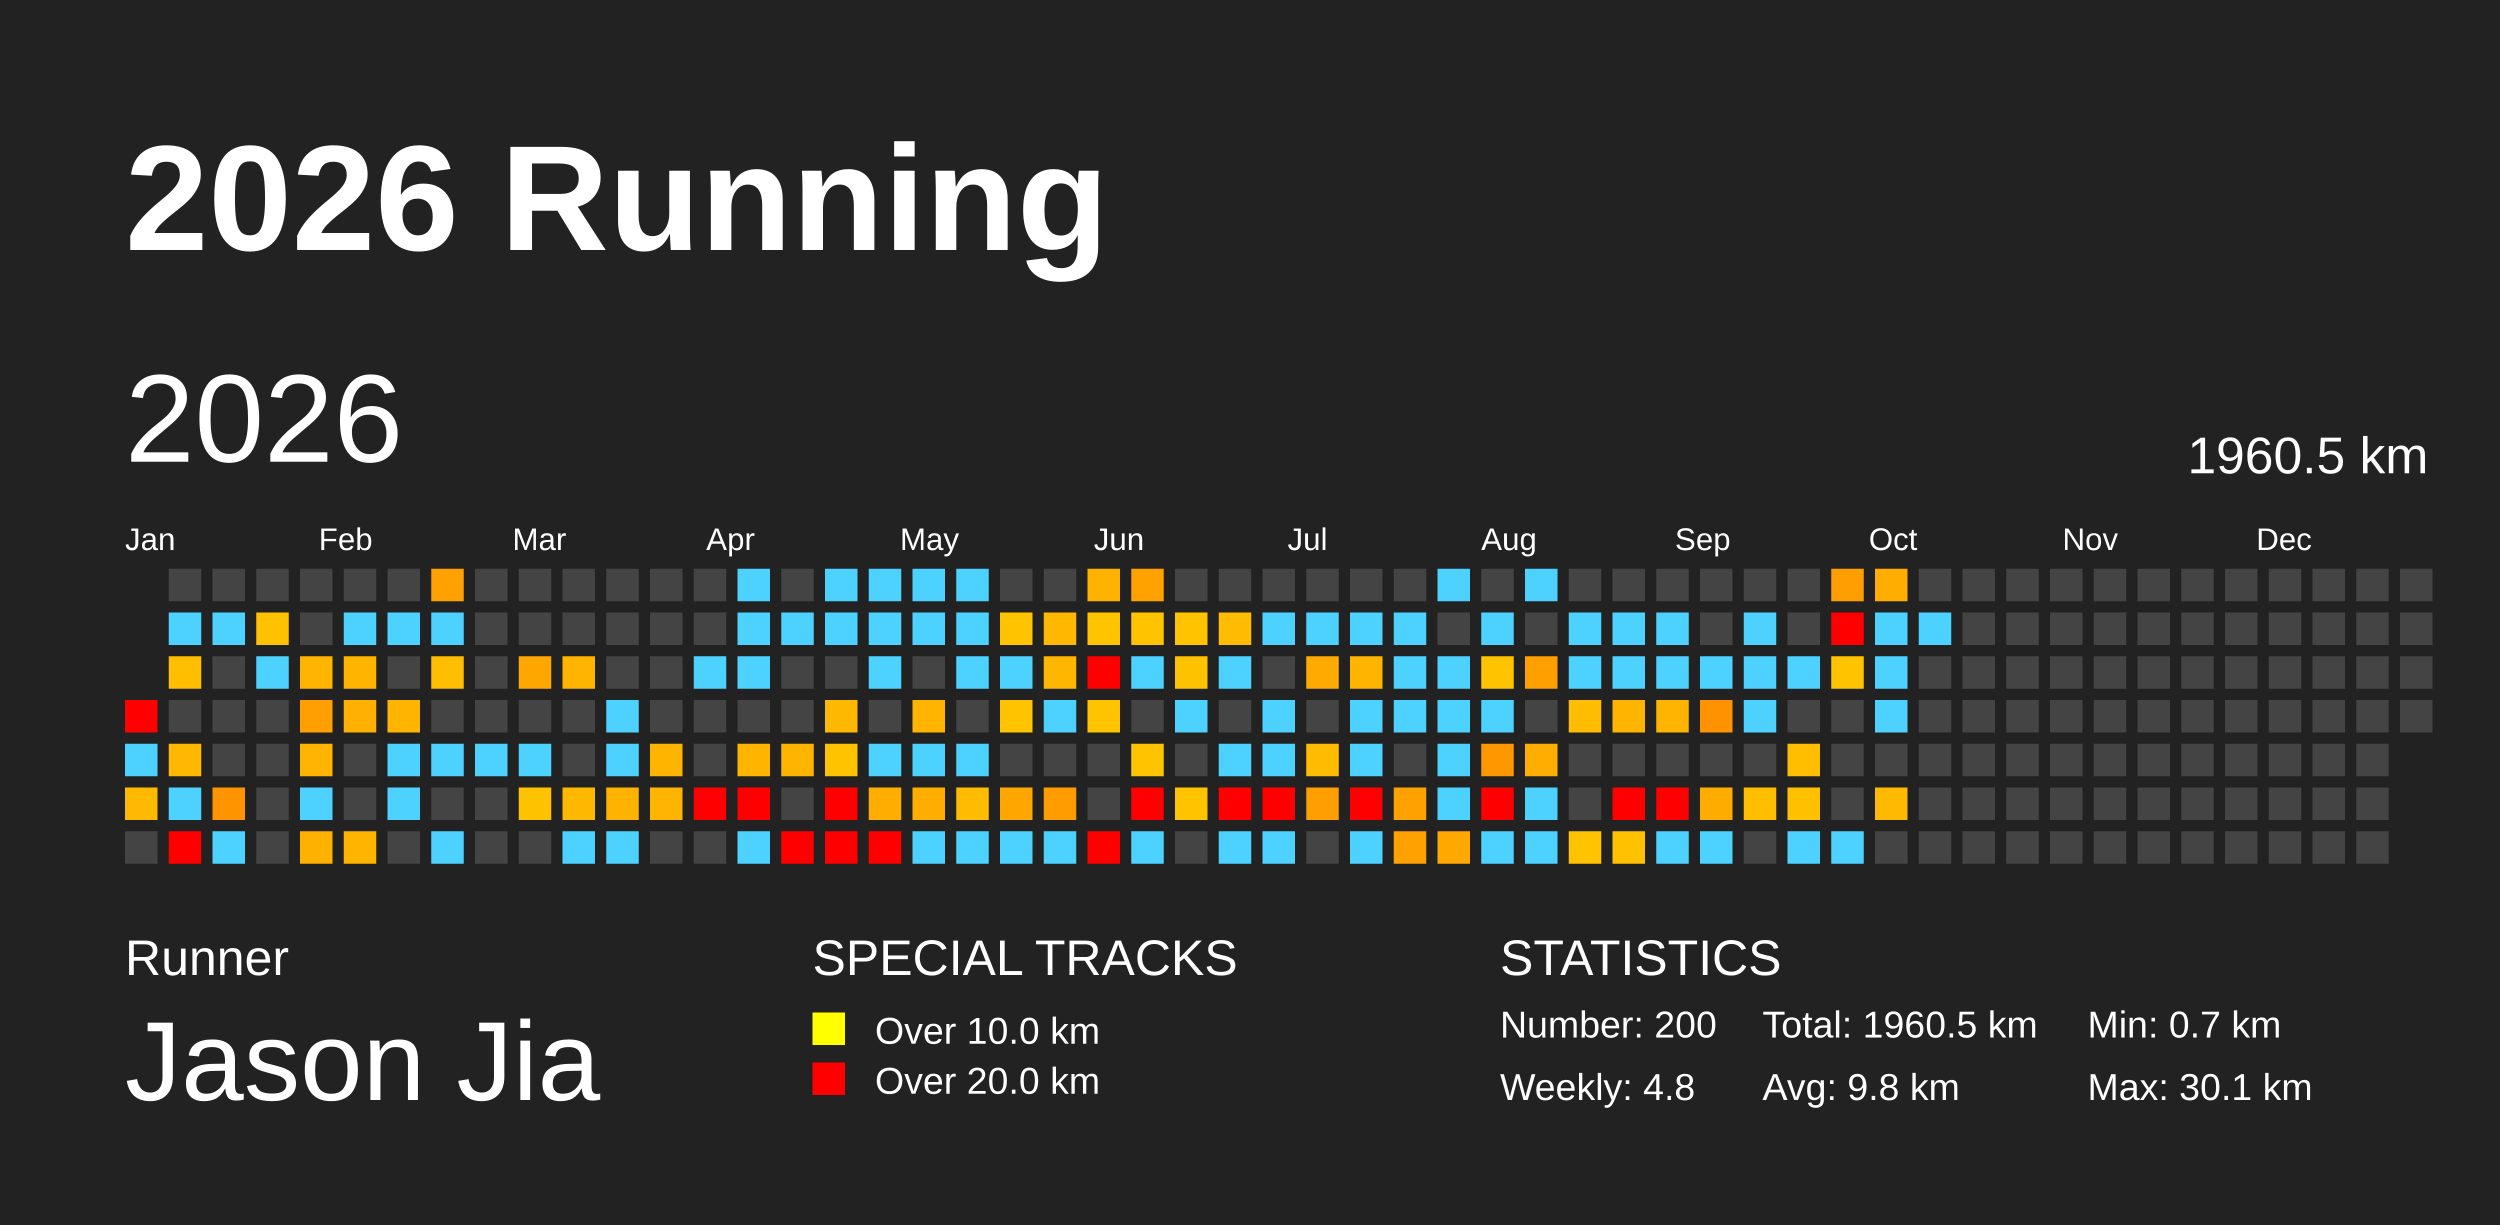
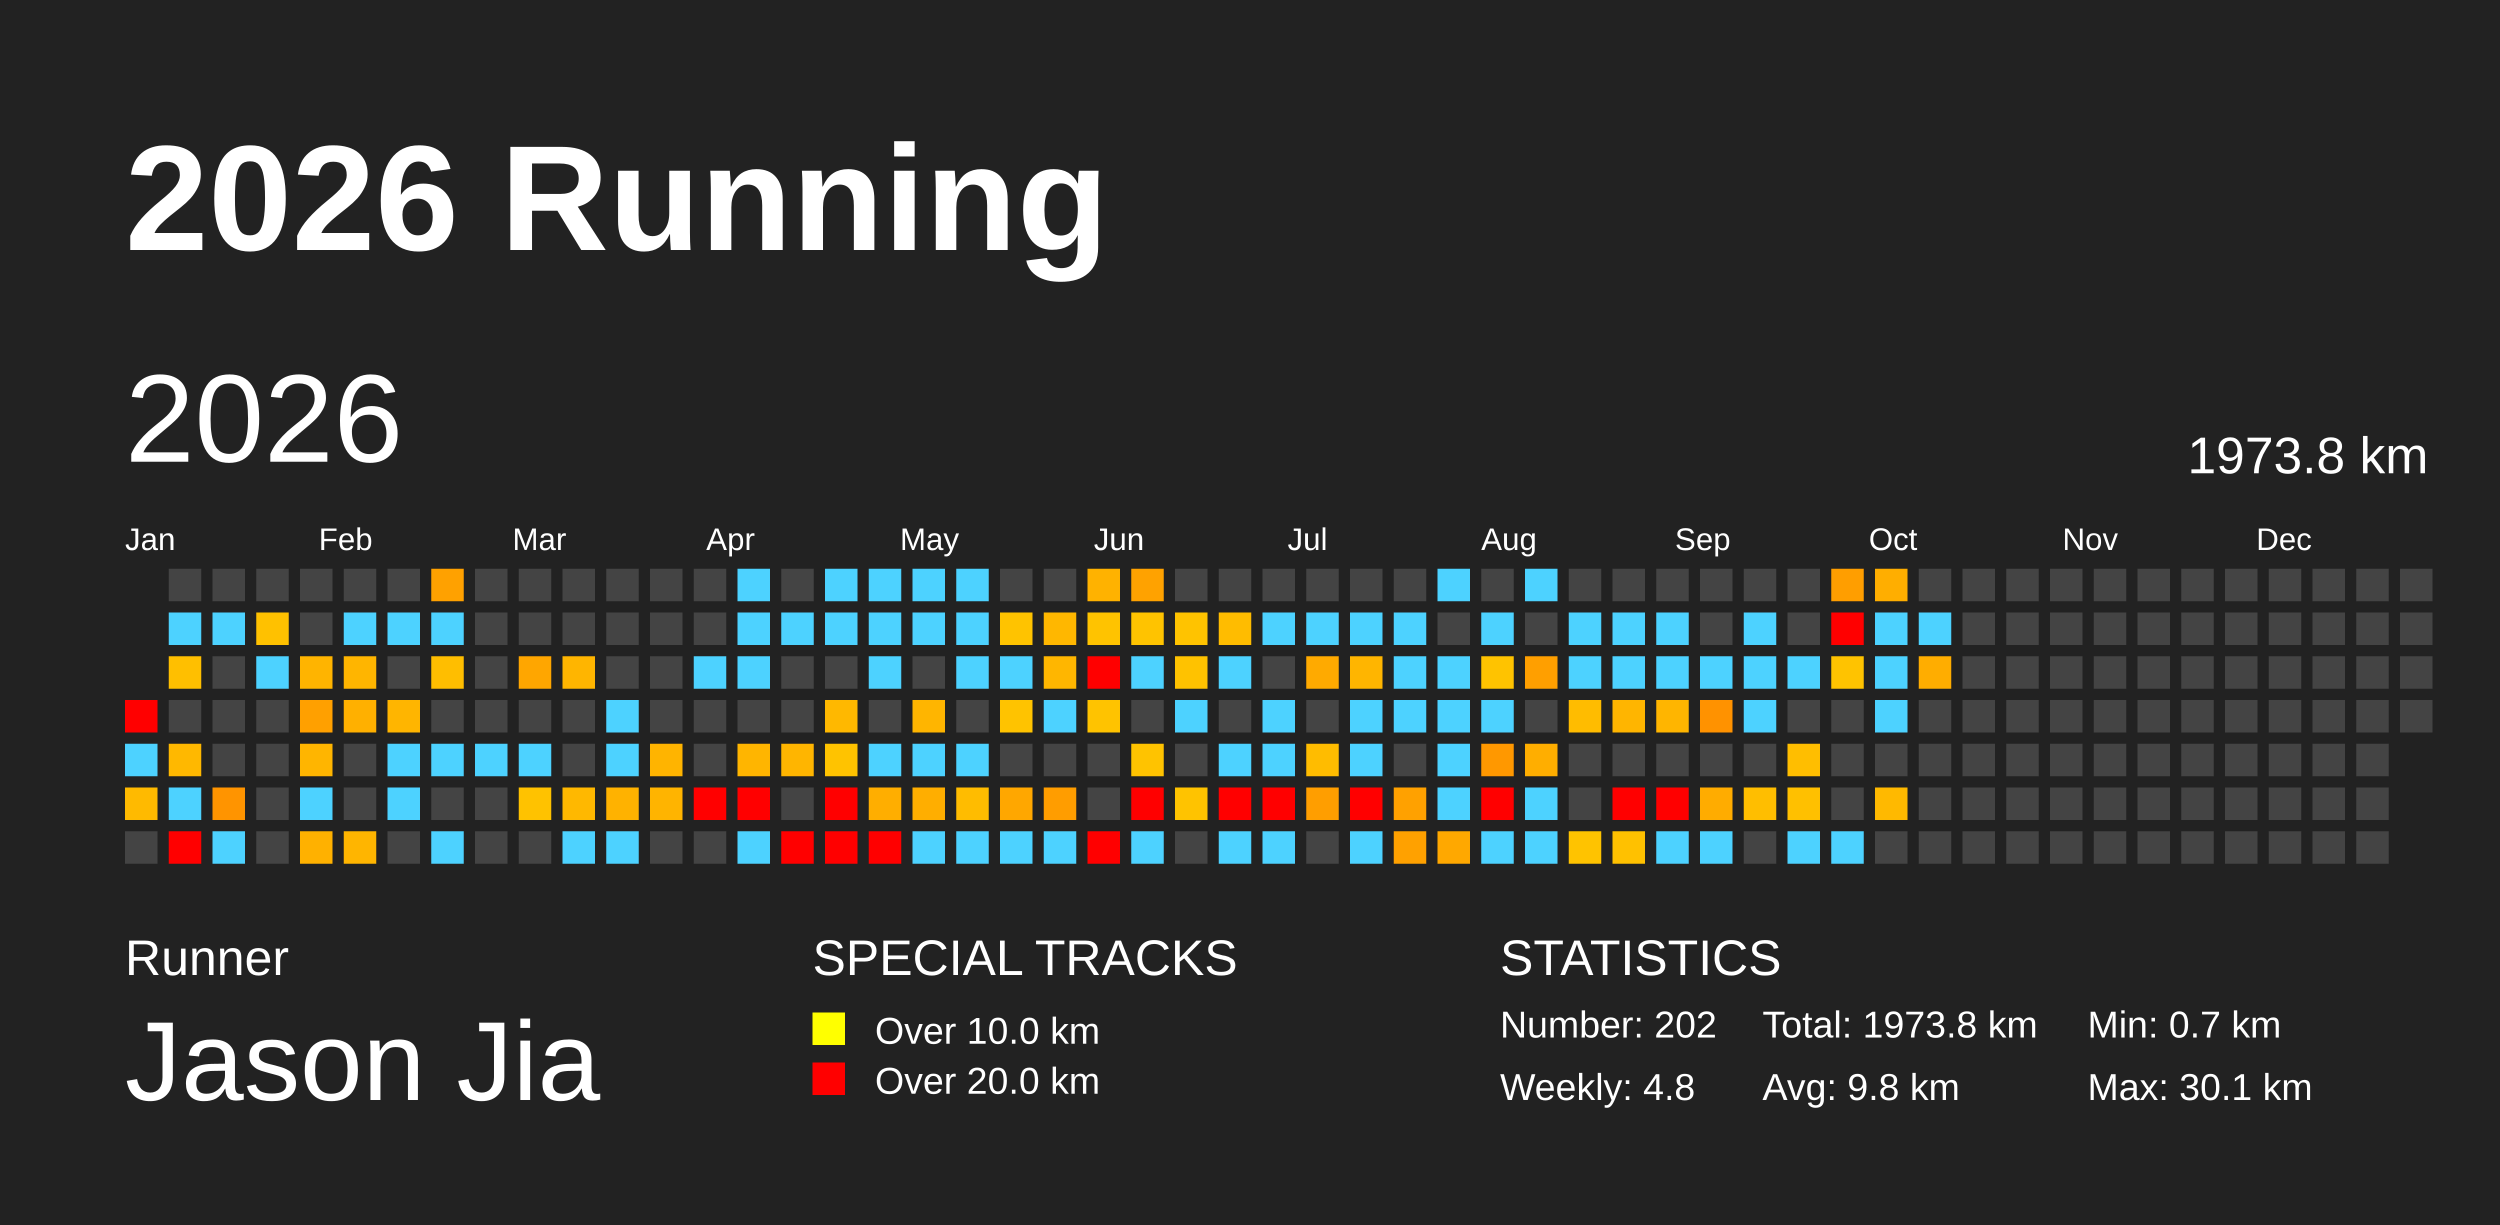
<svg xmlns="http://www.w3.org/2000/svg" baseProfile="full" height="98mm" version="1.1" viewBox="0,0,200,98" width="200mm">
  <defs>
    <pattern height="2" id="indoor-stripe" patternUnits="userSpaceOnUse" width="2">
      <line stroke="white" stroke-opacity="0.45" stroke-width="0.5" x1="0" x2="2" y1="2" y2="0" />
    </pattern>
  </defs>
  <rect fill="#222222" height="98" width="200" x="0" y="0" />
  <text fill="#FFFFFF" style="font-size:12px; font-family:Arial; font-weight:bold;" x="10" y="20">2026 Running</text>
  <text fill="#FFFFFF" style="font-size:4px; font-family:Arial" x="10" y="78">Runner</text>
  <text fill="#FFFFFF" style="font-size:9px; font-family:Arial" x="10" y="88">Jason Jia</text>
  <text fill="#FFFFFF" style="font-size:4px; font-family:Arial" x="65" y="78">SPECIAL TRACKS</text>
  <rect fill="yellow" height="2.6" width="2.6" x="65" y="81" />
  <text fill="#FFFFFF" style="font-size:3px; font-family:Arial" x="70" y="83.5">Over 10.0 km</text>
  <rect fill="red" height="2.6" width="2.6" x="65" y="85" />
  <text fill="#FFFFFF" style="font-size:3px; font-family:Arial" x="70" y="87.5">Over 20.0 km</text>
  <text fill="#FFFFFF" style="font-size:4px; font-family:Arial" x="120" y="78">STATISTICS</text>
-   <text fill="#FFFFFF" style="font-size:3px; font-family:Arial" x="120" y="83">Number: 200</text>
+   <text fill="#FFFFFF" style="font-size:3px; font-family:Arial" x="120" y="83">Number: 202</text>
  <text fill="#FFFFFF" style="font-size:3px; font-family:Arial" x="120" y="88">Weekly: 4.8</text>
-   <text fill="#FFFFFF" style="font-size:3px; font-family:Arial" x="141" y="83">Total: 1960.5 km</text>
+   <text fill="#FFFFFF" style="font-size:3px; font-family:Arial" x="141" y="83">Total: 1973.8 km</text>
  <text fill="#FFFFFF" style="font-size:3px; font-family:Arial" x="141" y="88">Avg: 9.8 km</text>
  <text fill="#FFFFFF" style="font-size:3px; font-family:Arial" x="167" y="83">Min: 0.7 km</text>
  <text fill="#FFFFFF" style="font-size:3px; font-family:Arial" x="167" y="88">Max: 30.1 km</text>
  <text dominant-baseline="hanging" fill="#FFFFFF" style="font-size:10.0px; font-family:Arial;" x="10" y="30">2026</text>
-   <text dominant-baseline="hanging" fill="#FFFFFF" style="font-size:4.125px; font-family:Arial;" x="175" y="35">1960.5 km</text>
+   <text dominant-baseline="hanging" fill="#FFFFFF" style="font-size:4.125px; font-family:Arial;" x="175" y="35">1973.8 km</text>
  <text fill="#FFFFFF" style="font-size:2.5px; font-family:Arial" x="10.0" y="44">Jan</text>
  <text fill="#FFFFFF" style="font-size:2.5px; font-family:Arial" x="25.5" y="44">Feb</text>
  <text fill="#FFFFFF" style="font-size:2.5px; font-family:Arial" x="41.0" y="44">Mar</text>
  <text fill="#FFFFFF" style="font-size:2.5px; font-family:Arial" x="56.5" y="44">Apr</text>
  <text fill="#FFFFFF" style="font-size:2.5px; font-family:Arial" x="72.0" y="44">May</text>
  <text fill="#FFFFFF" style="font-size:2.5px; font-family:Arial" x="87.5" y="44">Jun</text>
  <text fill="#FFFFFF" style="font-size:2.5px; font-family:Arial" x="103.0" y="44">Jul</text>
  <text fill="#FFFFFF" style="font-size:2.5px; font-family:Arial" x="118.5" y="44">Aug</text>
  <text fill="#FFFFFF" style="font-size:2.5px; font-family:Arial" x="134.0" y="44">Sep</text>
  <text fill="#FFFFFF" style="font-size:2.5px; font-family:Arial" x="149.5" y="44">Oct</text>
  <text fill="#FFFFFF" style="font-size:2.5px; font-family:Arial" x="165.0" y="44">Nov</text>
  <text fill="#FFFFFF" style="font-size:2.5px; font-family:Arial" x="180.5" y="44">Dec</text>
  <rect fill="red" height="2.6" width="2.6" x="10.0" y="56.0" />
  <rect fill="#4dd2ff" height="2.6" width="2.6" x="10.0" y="59.5" />
  <rect fill="#ffba00" height="2.6" width="2.6" x="10.0" y="63.0" />
  <rect fill="#444444" height="2.6" width="2.6" x="10.0" y="66.5" />
  <rect fill="#444444" height="2.6" width="2.6" x="13.5" y="45.5" />
  <rect fill="#4dd2ff" height="2.6" width="2.6" x="13.5" y="49.0" />
  <rect fill="#ffbf00" height="2.6" width="2.6" x="13.5" y="52.5" />
  <rect fill="#444444" height="2.6" width="2.6" x="13.5" y="56.0" />
  <rect fill="#ffb800" height="2.6" width="2.6" x="13.5" y="59.5" />
  <rect fill="#4dd2ff" height="2.6" width="2.6" x="13.5" y="63.0" />
  <rect fill="red" height="2.6" width="2.6" x="13.5" y="66.5" />
  <rect fill="#444444" height="2.6" width="2.6" x="17.0" y="45.5" />
  <rect fill="#4dd2ff" height="2.6" width="2.6" x="17.0" y="49.0" />
  <rect fill="#444444" height="2.6" width="2.6" x="17.0" y="52.5" />
  <rect fill="#444444" height="2.6" width="2.6" x="17.0" y="56.0" />
  <rect fill="#444444" height="2.6" width="2.6" x="17.0" y="59.5" />
  <rect fill="#ff9400" height="2.6" width="2.6" x="17.0" y="63.0" />
  <rect fill="#4dd2ff" height="2.6" width="2.6" x="17.0" y="66.5" />
  <rect fill="#444444" height="2.6" width="2.6" x="20.5" y="45.5" />
  <rect fill="#ffc100" height="2.6" width="2.6" x="20.5" y="49.0" />
  <rect fill="#4dd2ff" height="2.6" width="2.6" x="20.5" y="52.5" />
  <rect fill="#444444" height="2.6" width="2.6" x="20.5" y="56.0" />
  <rect fill="#444444" height="2.6" width="2.6" x="20.5" y="59.5" />
  <rect fill="#444444" height="2.6" width="2.6" x="20.5" y="63.0" />
  <rect fill="#444444" height="2.6" width="2.6" x="20.5" y="66.5" />
  <rect fill="#444444" height="2.6" width="2.6" x="24.0" y="45.5" />
  <rect fill="#444444" height="2.6" width="2.6" x="24.0" y="49.0" />
  <rect fill="#ffb400" height="2.6" width="2.6" x="24.0" y="52.5" />
  <rect fill="#ffa000" height="2.6" width="2.6" x="24.0" y="56.0" />
  <rect fill="#ffb500" height="2.6" width="2.6" x="24.0" y="59.5" />
  <rect fill="#4dd2ff" height="2.6" width="2.6" x="24.0" y="63.0" />
  <rect fill="#ffb100" height="2.6" width="2.6" x="24.0" y="66.5" />
  <rect fill="#444444" height="2.6" width="2.6" x="27.5" y="45.5" />
  <rect fill="#4dd2ff" height="2.6" width="2.6" x="27.5" y="49.0" />
  <rect fill="#ffb500" height="2.6" width="2.6" x="27.5" y="52.5" />
  <rect fill="#ffb000" height="2.6" width="2.6" x="27.5" y="56.0" />
  <rect fill="#444444" height="2.6" width="2.6" x="27.5" y="59.5" />
  <rect fill="#444444" height="2.6" width="2.6" x="27.5" y="63.0" />
  <rect fill="#ffb500" height="2.6" width="2.6" x="27.5" y="66.5" />
  <rect fill="#444444" height="2.6" width="2.6" x="31.0" y="45.5" />
  <rect fill="#4dd2ff" height="2.6" width="2.6" x="31.0" y="49.0" />
  <rect fill="#444444" height="2.6" width="2.6" x="31.0" y="52.5" />
  <rect fill="#ffb500" height="2.6" width="2.6" x="31.0" y="56.0" />
  <rect fill="#4dd2ff" height="2.6" width="2.6" x="31.0" y="59.5" />
  <rect fill="#4dd2ff" height="2.6" width="2.6" x="31.0" y="63.0" />
  <rect fill="#444444" height="2.6" width="2.6" x="31.0" y="66.5" />
  <rect fill="#ffa100" height="2.6" width="2.6" x="34.5" y="45.5" />
  <rect fill="#4dd2ff" height="2.6" width="2.6" x="34.5" y="49.0" />
  <rect fill="#ffbe00" height="2.6" width="2.6" x="34.5" y="52.5" />
  <rect fill="#444444" height="2.6" width="2.6" x="34.5" y="56.0" />
  <rect fill="#4dd2ff" height="2.6" width="2.6" x="34.5" y="59.5" />
  <rect fill="#444444" height="2.6" width="2.6" x="34.5" y="63.0" />
  <rect fill="#4dd2ff" height="2.6" width="2.6" x="34.5" y="66.5" />
  <rect fill="#444444" height="2.6" width="2.6" x="38.0" y="45.5" />
  <rect fill="#444444" height="2.6" width="2.6" x="38.0" y="49.0" />
  <rect fill="#444444" height="2.6" width="2.6" x="38.0" y="52.5" />
  <rect fill="#444444" height="2.6" width="2.6" x="38.0" y="56.0" />
  <rect fill="#4dd2ff" height="2.6" width="2.6" x="38.0" y="59.5" />
  <rect fill="#444444" height="2.6" width="2.6" x="38.0" y="63.0" />
  <rect fill="#444444" height="2.6" width="2.6" x="38.0" y="66.5" />
  <rect fill="#444444" height="2.6" width="2.6" x="41.5" y="45.5" />
  <rect fill="#444444" height="2.6" width="2.6" x="41.5" y="49.0" />
  <rect fill="#ffa600" height="2.6" width="2.6" x="41.5" y="52.5" />
  <rect fill="#444444" height="2.6" width="2.6" x="41.5" y="56.0" />
  <rect fill="#4dd2ff" height="2.6" width="2.6" x="41.5" y="59.5" />
  <rect fill="#ffc200" height="2.6" width="2.6" x="41.5" y="63.0" />
  <rect fill="#444444" height="2.6" width="2.6" x="41.5" y="66.5" />
  <rect fill="#444444" height="2.6" width="2.6" x="45.0" y="45.5" />
  <rect fill="#444444" height="2.6" width="2.6" x="45.0" y="49.0" />
  <rect fill="#ffb500" height="2.6" width="2.6" x="45.0" y="52.5" />
  <rect fill="#444444" height="2.6" width="2.6" x="45.0" y="56.0" />
  <rect fill="#444444" height="2.6" width="2.6" x="45.0" y="59.5" />
  <rect fill="#ffb800" height="2.6" width="2.6" x="45.0" y="63.0" />
  <rect fill="#4dd2ff" height="2.6" width="2.6" x="45.0" y="66.5" />
  <rect fill="#444444" height="2.6" width="2.6" x="48.5" y="45.5" />
  <rect fill="#444444" height="2.6" width="2.6" x="48.5" y="49.0" />
  <rect fill="#444444" height="2.6" width="2.6" x="48.5" y="52.5" />
  <rect fill="#4dd2ff" height="2.6" width="2.6" x="48.5" y="56.0" />
  <rect fill="#4dd2ff" height="2.6" width="2.6" x="48.5" y="59.5" />
  <rect fill="#ffb200" height="2.6" width="2.6" x="48.5" y="63.0" />
  <rect fill="#4dd2ff" height="2.6" width="2.6" x="48.5" y="66.5" />
  <rect fill="#444444" height="2.6" width="2.6" x="52.0" y="45.5" />
  <rect fill="#444444" height="2.6" width="2.6" x="52.0" y="49.0" />
  <rect fill="#444444" height="2.6" width="2.6" x="52.0" y="52.5" />
  <rect fill="#444444" height="2.6" width="2.6" x="52.0" y="56.0" />
  <rect fill="#ffb400" height="2.6" width="2.6" x="52.0" y="59.5" />
  <rect fill="#ffb400" height="2.6" width="2.6" x="52.0" y="63.0" />
  <rect fill="#444444" height="2.6" width="2.6" x="52.0" y="66.5" />
  <rect fill="#444444" height="2.6" width="2.6" x="55.5" y="45.5" />
  <rect fill="#444444" height="2.6" width="2.6" x="55.5" y="49.0" />
  <rect fill="#4dd2ff" height="2.6" width="2.6" x="55.5" y="52.5" />
  <rect fill="#444444" height="2.6" width="2.6" x="55.5" y="56.0" />
  <rect fill="#444444" height="2.6" width="2.6" x="55.5" y="59.5" />
  <rect fill="red" height="2.6" width="2.6" x="55.5" y="63.0" />
  <rect fill="#444444" height="2.6" width="2.6" x="55.5" y="66.5" />
  <rect fill="#4dd2ff" height="2.6" width="2.6" x="59.0" y="45.5" />
  <rect fill="#4dd2ff" height="2.6" width="2.6" x="59.0" y="49.0" />
  <rect fill="#4dd2ff" height="2.6" width="2.6" x="59.0" y="52.5" />
  <rect fill="#444444" height="2.6" width="2.6" x="59.0" y="56.0" />
  <rect fill="#ffb500" height="2.6" width="2.6" x="59.0" y="59.5" />
  <rect fill="red" height="2.6" width="2.6" x="59.0" y="63.0" />
  <rect fill="#4dd2ff" height="2.6" width="2.6" x="59.0" y="66.5" />
  <rect fill="#444444" height="2.6" width="2.6" x="62.5" y="45.5" />
  <rect fill="#4dd2ff" height="2.6" width="2.6" x="62.5" y="49.0" />
  <rect fill="#444444" height="2.6" width="2.6" x="62.5" y="52.5" />
  <rect fill="#444444" height="2.6" width="2.6" x="62.5" y="56.0" />
  <rect fill="#ffb500" height="2.6" width="2.6" x="62.5" y="59.5" />
  <rect fill="#444444" height="2.6" width="2.6" x="62.5" y="63.0" />
  <rect fill="red" height="2.6" width="2.6" x="62.5" y="66.5" />
  <rect fill="#4dd2ff" height="2.6" width="2.6" x="66.0" y="45.5" />
  <rect fill="#4dd2ff" height="2.6" width="2.6" x="66.0" y="49.0" />
  <rect fill="#444444" height="2.6" width="2.6" x="66.0" y="52.5" />
  <rect fill="#ffb800" height="2.6" width="2.6" x="66.0" y="56.0" />
  <rect fill="#ffc300" height="2.6" width="2.6" x="66.0" y="59.5" />
  <rect fill="red" height="2.6" width="2.6" x="66.0" y="63.0" />
  <rect fill="red" height="2.6" width="2.6" x="66.0" y="66.5" />
  <rect fill="#4dd2ff" height="2.6" width="2.6" x="69.5" y="45.5" />
  <rect fill="#4dd2ff" height="2.6" width="2.6" x="69.5" y="49.0" />
  <rect fill="#4dd2ff" height="2.6" width="2.6" x="69.5" y="52.5" />
  <rect fill="#444444" height="2.6" width="2.6" x="69.5" y="56.0" />
  <rect fill="#4dd2ff" height="2.6" width="2.6" x="69.5" y="59.5" />
  <rect fill="#ffae00" height="2.6" width="2.6" x="69.5" y="63.0" />
  <rect fill="red" height="2.6" width="2.6" x="69.5" y="66.5" />
  <rect fill="#4dd2ff" height="2.6" width="2.6" x="73.0" y="45.5" />
  <rect fill="#4dd2ff" height="2.6" width="2.6" x="73.0" y="49.0" />
  <rect fill="#444444" height="2.6" width="2.6" x="73.0" y="52.5" />
  <rect fill="#ffb500" height="2.6" width="2.6" x="73.0" y="56.0" />
  <rect fill="#4dd2ff" height="2.6" width="2.6" x="73.0" y="59.5" />
  <rect fill="#ffae00" height="2.6" width="2.6" x="73.0" y="63.0" />
  <rect fill="#4dd2ff" height="2.6" width="2.6" x="73.0" y="66.5" />
  <rect fill="#4dd2ff" height="2.6" width="2.6" x="76.5" y="45.5" />
  <rect fill="#4dd2ff" height="2.6" width="2.6" x="76.5" y="49.0" />
  <rect fill="#4dd2ff" height="2.6" width="2.6" x="76.5" y="52.5" />
  <rect fill="#444444" height="2.6" width="2.6" x="76.5" y="56.0" />
  <rect fill="#4dd2ff" height="2.6" width="2.6" x="76.5" y="59.5" />
  <rect fill="#ffbc00" height="2.6" width="2.6" x="76.5" y="63.0" />
  <rect fill="#4dd2ff" height="2.6" width="2.6" x="76.5" y="66.5" />
  <rect fill="#444444" height="2.6" width="2.6" x="80.0" y="45.5" />
  <rect fill="#ffc300" height="2.6" width="2.6" x="80.0" y="49.0" />
  <rect fill="#4dd2ff" height="2.6" width="2.6" x="80.0" y="52.5" />
  <rect fill="#ffc300" height="2.6" width="2.6" x="80.0" y="56.0" />
  <rect fill="#444444" height="2.6" width="2.6" x="80.0" y="59.5" />
  <rect fill="#ffa700" height="2.6" width="2.6" x="80.0" y="63.0" />
  <rect fill="#4dd2ff" height="2.6" width="2.6" x="80.0" y="66.5" />
  <rect fill="#444444" height="2.6" width="2.6" x="83.5" y="45.5" />
  <rect fill="#ffb700" height="2.6" width="2.6" x="83.5" y="49.0" />
  <rect fill="#ffb600" height="2.6" width="2.6" x="83.5" y="52.5" />
  <rect fill="#4dd2ff" height="2.6" width="2.6" x="83.5" y="56.0" />
  <rect fill="#444444" height="2.6" width="2.6" x="83.5" y="59.5" />
  <rect fill="#ff9d00" height="2.6" width="2.6" x="83.5" y="63.0" />
  <rect fill="#4dd2ff" height="2.6" width="2.6" x="83.5" y="66.5" />
  <rect fill="#ffb200" height="2.6" width="2.6" x="87.0" y="45.5" />
  <rect fill="#ffc300" height="2.6" width="2.6" x="87.0" y="49.0" />
  <rect fill="red" height="2.6" width="2.6" x="87.0" y="52.5" />
  <rect fill="#ffc300" height="2.6" width="2.6" x="87.0" y="56.0" />
  <rect fill="#444444" height="2.6" width="2.6" x="87.0" y="59.5" />
  <rect fill="#444444" height="2.6" width="2.6" x="87.0" y="63.0" />
  <rect fill="red" height="2.6" width="2.6" x="87.0" y="66.5" />
  <rect fill="#ffa200" height="2.6" width="2.6" x="90.5" y="45.5" />
  <rect fill="#ffc300" height="2.6" width="2.6" x="90.5" y="49.0" />
  <rect fill="#4dd2ff" height="2.6" width="2.6" x="90.5" y="52.5" />
  <rect fill="#444444" height="2.6" width="2.6" x="90.5" y="56.0" />
  <rect fill="#ffc300" height="2.6" width="2.6" x="90.5" y="59.5" />
  <rect fill="red" height="2.6" width="2.6" x="90.5" y="63.0" />
  <rect fill="#4dd2ff" height="2.6" width="2.6" x="90.5" y="66.5" />
  <rect fill="#444444" height="2.6" width="2.6" x="94.0" y="45.5" />
  <rect fill="#ffc300" height="2.6" width="2.6" x="94.0" y="49.0" />
  <rect fill="#ffc200" height="2.6" width="2.6" x="94.0" y="52.5" />
  <rect fill="#4dd2ff" height="2.6" width="2.6" x="94.0" y="56.0" />
  <rect fill="#444444" height="2.6" width="2.6" x="94.0" y="59.5" />
  <rect fill="#ffc300" height="2.6" width="2.6" x="94.0" y="63.0" />
  <rect fill="#444444" height="2.6" width="2.6" x="94.0" y="66.5" />
  <rect fill="#444444" height="2.6" width="2.6" x="97.5" y="45.5" />
  <rect fill="#ffbc00" height="2.6" width="2.6" x="97.5" y="49.0" />
  <rect fill="#4dd2ff" height="2.6" width="2.6" x="97.5" y="52.5" />
  <rect fill="#444444" height="2.6" width="2.6" x="97.5" y="56.0" />
  <rect fill="#4dd2ff" height="2.6" width="2.6" x="97.5" y="59.5" />
  <rect fill="red" height="2.6" width="2.6" x="97.5" y="63.0" />
  <rect fill="#4dd2ff" height="2.6" width="2.6" x="97.5" y="66.5" />
  <rect fill="#444444" height="2.6" width="2.6" x="101.0" y="45.5" />
  <rect fill="#4dd2ff" height="2.6" width="2.6" x="101.0" y="49.0" />
  <rect fill="#444444" height="2.6" width="2.6" x="101.0" y="52.5" />
  <rect fill="#4dd2ff" height="2.6" width="2.6" x="101.0" y="56.0" />
  <rect fill="#4dd2ff" height="2.6" width="2.6" x="101.0" y="59.5" />
  <rect fill="red" height="2.6" width="2.6" x="101.0" y="63.0" />
  <rect fill="#4dd2ff" height="2.6" width="2.6" x="101.0" y="66.5" />
  <rect fill="#444444" height="2.6" width="2.6" x="104.5" y="45.5" />
  <rect fill="#4dd2ff" height="2.6" width="2.6" x="104.5" y="49.0" />
  <rect fill="#ffaa00" height="2.6" width="2.6" x="104.5" y="52.5" />
  <rect fill="#444444" height="2.6" width="2.6" x="104.5" y="56.0" />
  <rect fill="#ffbc00" height="2.6" width="2.6" x="104.5" y="59.5" />
  <rect fill="#ff9e00" height="2.6" width="2.6" x="104.5" y="63.0" />
  <rect fill="#444444" height="2.6" width="2.6" x="104.5" y="66.5" />
  <rect fill="#444444" height="2.6" width="2.6" x="108.0" y="45.5" />
  <rect fill="#4dd2ff" height="2.6" width="2.6" x="108.0" y="49.0" />
  <rect fill="#ffb500" height="2.6" width="2.6" x="108.0" y="52.5" />
  <rect fill="#4dd2ff" height="2.6" width="2.6" x="108.0" y="56.0" />
  <rect fill="#4dd2ff" height="2.6" width="2.6" x="108.0" y="59.5" />
  <rect fill="red" height="2.6" width="2.6" x="108.0" y="63.0" />
  <rect fill="#4dd2ff" height="2.6" width="2.6" x="108.0" y="66.5" />
  <rect fill="#444444" height="2.6" width="2.6" x="111.5" y="45.5" />
  <rect fill="#4dd2ff" height="2.6" width="2.6" x="111.5" y="49.0" />
  <rect fill="#4dd2ff" height="2.6" width="2.6" x="111.5" y="52.5" />
  <rect fill="#4dd2ff" height="2.6" width="2.6" x="111.5" y="56.0" />
  <rect fill="#444444" height="2.6" width="2.6" x="111.5" y="59.5" />
  <rect fill="#ffa100" height="2.6" width="2.6" x="111.5" y="63.0" />
  <rect fill="#ffa100" height="2.6" width="2.6" x="111.5" y="66.5" />
  <rect fill="#4dd2ff" height="2.6" width="2.6" x="115.0" y="45.5" />
  <rect fill="#444444" height="2.6" width="2.6" x="115.0" y="49.0" />
  <rect fill="#4dd2ff" height="2.6" width="2.6" x="115.0" y="52.5" />
  <rect fill="#4dd2ff" height="2.6" width="2.6" x="115.0" y="56.0" />
  <rect fill="#4dd2ff" height="2.6" width="2.6" x="115.0" y="59.5" />
  <rect fill="#4dd2ff" height="2.6" width="2.6" x="115.0" y="63.0" />
  <rect fill="#ffa800" height="2.6" width="2.6" x="115.0" y="66.5" />
  <rect fill="#444444" height="2.6" width="2.6" x="118.5" y="45.5" />
  <rect fill="#4dd2ff" height="2.6" width="2.6" x="118.5" y="49.0" />
  <rect fill="#ffc300" height="2.6" width="2.6" x="118.5" y="52.5" />
  <rect fill="#4dd2ff" height="2.6" width="2.6" x="118.5" y="56.0" />
  <rect fill="#ff9800" height="2.6" width="2.6" x="118.5" y="59.5" />
  <rect fill="red" height="2.6" width="2.6" x="118.5" y="63.0" />
  <rect fill="#4dd2ff" height="2.6" width="2.6" x="118.5" y="66.5" />
  <rect fill="#4dd2ff" height="2.6" width="2.6" x="122.0" y="45.5" />
  <rect fill="#444444" height="2.6" width="2.6" x="122.0" y="49.0" />
  <rect fill="#ff9f00" height="2.6" width="2.6" x="122.0" y="52.5" />
  <rect fill="#444444" height="2.6" width="2.6" x="122.0" y="56.0" />
  <rect fill="#ffae00" height="2.6" width="2.6" x="122.0" y="59.5" />
  <rect fill="#4dd2ff" height="2.6" width="2.6" x="122.0" y="63.0" />
  <rect fill="#4dd2ff" height="2.6" width="2.6" x="122.0" y="66.5" />
  <rect fill="#444444" height="2.6" width="2.6" x="125.5" y="45.5" />
  <rect fill="#4dd2ff" height="2.6" width="2.6" x="125.5" y="49.0" />
  <rect fill="#4dd2ff" height="2.6" width="2.6" x="125.5" y="52.5" />
  <rect fill="#ffbc00" height="2.6" width="2.6" x="125.5" y="56.0" />
  <rect fill="#444444" height="2.6" width="2.6" x="125.5" y="59.5" />
  <rect fill="#444444" height="2.6" width="2.6" x="125.5" y="63.0" />
  <rect fill="#ffc300" height="2.6" width="2.6" x="125.5" y="66.5" />
  <rect fill="#444444" height="2.6" width="2.6" x="129.0" y="45.5" />
  <rect fill="#4dd2ff" height="2.6" width="2.6" x="129.0" y="49.0" />
  <rect fill="#4dd2ff" height="2.6" width="2.6" x="129.0" y="52.5" />
  <rect fill="#ffb500" height="2.6" width="2.6" x="129.0" y="56.0" />
  <rect fill="#444444" height="2.6" width="2.6" x="129.0" y="59.5" />
  <rect fill="red" height="2.6" width="2.6" x="129.0" y="63.0" />
  <rect fill="#ffc100" height="2.6" width="2.6" x="129.0" y="66.5" />
  <rect fill="#444444" height="2.6" width="2.6" x="132.5" y="45.5" />
  <rect fill="#4dd2ff" height="2.6" width="2.6" x="132.5" y="49.0" />
  <rect fill="#4dd2ff" height="2.6" width="2.6" x="132.5" y="52.5" />
  <rect fill="#ffb500" height="2.6" width="2.6" x="132.5" y="56.0" />
  <rect fill="#444444" height="2.6" width="2.6" x="132.5" y="59.5" />
  <rect fill="red" height="2.6" width="2.6" x="132.5" y="63.0" />
  <rect fill="#4dd2ff" height="2.6" width="2.6" x="132.5" y="66.5" />
  <rect fill="#444444" height="2.6" width="2.6" x="136.0" y="45.5" />
  <rect fill="#444444" height="2.6" width="2.6" x="136.0" y="49.0" />
  <rect fill="#4dd2ff" height="2.6" width="2.6" x="136.0" y="52.5" />
  <rect fill="#ff9200" height="2.6" width="2.6" x="136.0" y="56.0" />
  <rect fill="#444444" height="2.6" width="2.6" x="136.0" y="59.5" />
  <rect fill="#ffac00" height="2.6" width="2.6" x="136.0" y="63.0" />
  <rect fill="#4dd2ff" height="2.6" width="2.6" x="136.0" y="66.5" />
  <rect fill="#444444" height="2.6" width="2.6" x="139.5" y="45.5" />
  <rect fill="#4dd2ff" height="2.6" width="2.6" x="139.5" y="49.0" />
  <rect fill="#4dd2ff" height="2.6" width="2.6" x="139.5" y="52.5" />
  <rect fill="#4dd2ff" height="2.6" width="2.6" x="139.5" y="56.0" />
  <rect fill="#444444" height="2.6" width="2.6" x="139.5" y="59.5" />
  <rect fill="#ffbe00" height="2.6" width="2.6" x="139.5" y="63.0" />
  <rect fill="#444444" height="2.6" width="2.6" x="139.5" y="66.5" />
  <rect fill="#444444" height="2.6" width="2.6" x="143.0" y="45.5" />
  <rect fill="#444444" height="2.6" width="2.6" x="143.0" y="49.0" />
  <rect fill="#4dd2ff" height="2.6" width="2.6" x="143.0" y="52.5" />
  <rect fill="#444444" height="2.6" width="2.6" x="143.0" y="56.0" />
  <rect fill="#ffbe00" height="2.6" width="2.6" x="143.0" y="59.5" />
  <rect fill="#ffc000" height="2.6" width="2.6" x="143.0" y="63.0" />
  <rect fill="#4dd2ff" height="2.6" width="2.6" x="143.0" y="66.5" />
  <rect fill="#ff9e00" height="2.6" width="2.6" x="146.5" y="45.5" />
  <rect fill="red" height="2.6" width="2.6" x="146.5" y="49.0" />
  <rect fill="#ffc300" height="2.6" width="2.6" x="146.5" y="52.5" />
  <rect fill="#444444" height="2.6" width="2.6" x="146.5" y="56.0" />
  <rect fill="#444444" height="2.6" width="2.6" x="146.5" y="59.5" />
  <rect fill="#444444" height="2.6" width="2.6" x="146.5" y="63.0" />
  <rect fill="#4dd2ff" height="2.6" width="2.6" x="146.5" y="66.5" />
  <rect fill="#ffae00" height="2.6" width="2.6" x="150.0" y="45.5" />
  <rect fill="#4dd2ff" height="2.6" width="2.6" x="150.0" y="49.0" />
  <rect fill="#4dd2ff" height="2.6" width="2.6" x="150.0" y="52.5" />
  <rect fill="#4dd2ff" height="2.6" width="2.6" x="150.0" y="56.0" />
  <rect fill="#444444" height="2.6" width="2.6" x="150.0" y="59.5" />
  <rect fill="#ffb900" height="2.6" width="2.6" x="150.0" y="63.0" />
  <rect fill="#444444" height="2.6" width="2.6" x="150.0" y="66.5" />
  <rect fill="#444444" height="2.6" width="2.6" x="153.5" y="45.5" />
  <rect fill="#4dd2ff" height="2.6" width="2.6" x="153.5" y="49.0" />
-   <rect fill="#444444" height="2.6" width="2.6" x="153.5" y="52.5" />
+   <rect fill="#ffad00" height="2.6" width="2.6" x="153.5" y="52.5" />
  <rect fill="#444444" height="2.6" width="2.6" x="153.5" y="56.0" />
  <rect fill="#444444" height="2.6" width="2.6" x="153.5" y="59.5" />
  <rect fill="#444444" height="2.6" width="2.6" x="153.5" y="63.0" />
  <rect fill="#444444" height="2.6" width="2.6" x="153.5" y="66.5" />
  <rect fill="#444444" height="2.6" width="2.6" x="157.0" y="45.5" />
  <rect fill="#444444" height="2.6" width="2.6" x="157.0" y="49.0" />
  <rect fill="#444444" height="2.6" width="2.6" x="157.0" y="52.5" />
  <rect fill="#444444" height="2.6" width="2.6" x="157.0" y="56.0" />
  <rect fill="#444444" height="2.6" width="2.6" x="157.0" y="59.5" />
  <rect fill="#444444" height="2.6" width="2.6" x="157.0" y="63.0" />
  <rect fill="#444444" height="2.6" width="2.6" x="157.0" y="66.5" />
  <rect fill="#444444" height="2.6" width="2.6" x="160.5" y="45.5" />
  <rect fill="#444444" height="2.6" width="2.6" x="160.5" y="49.0" />
  <rect fill="#444444" height="2.6" width="2.6" x="160.5" y="52.5" />
  <rect fill="#444444" height="2.6" width="2.6" x="160.5" y="56.0" />
  <rect fill="#444444" height="2.6" width="2.6" x="160.5" y="59.5" />
  <rect fill="#444444" height="2.6" width="2.6" x="160.5" y="63.0" />
  <rect fill="#444444" height="2.6" width="2.6" x="160.5" y="66.5" />
  <rect fill="#444444" height="2.6" width="2.6" x="164.0" y="45.5" />
  <rect fill="#444444" height="2.6" width="2.6" x="164.0" y="49.0" />
  <rect fill="#444444" height="2.6" width="2.6" x="164.0" y="52.5" />
  <rect fill="#444444" height="2.6" width="2.6" x="164.0" y="56.0" />
  <rect fill="#444444" height="2.6" width="2.6" x="164.0" y="59.5" />
  <rect fill="#444444" height="2.6" width="2.6" x="164.0" y="63.0" />
  <rect fill="#444444" height="2.6" width="2.6" x="164.0" y="66.5" />
  <rect fill="#444444" height="2.6" width="2.6" x="167.5" y="45.5" />
  <rect fill="#444444" height="2.6" width="2.6" x="167.5" y="49.0" />
  <rect fill="#444444" height="2.6" width="2.6" x="167.5" y="52.5" />
  <rect fill="#444444" height="2.6" width="2.6" x="167.5" y="56.0" />
  <rect fill="#444444" height="2.6" width="2.6" x="167.5" y="59.5" />
  <rect fill="#444444" height="2.6" width="2.6" x="167.5" y="63.0" />
  <rect fill="#444444" height="2.6" width="2.6" x="167.5" y="66.5" />
  <rect fill="#444444" height="2.6" width="2.6" x="171.0" y="45.5" />
  <rect fill="#444444" height="2.6" width="2.6" x="171.0" y="49.0" />
  <rect fill="#444444" height="2.6" width="2.6" x="171.0" y="52.5" />
  <rect fill="#444444" height="2.6" width="2.6" x="171.0" y="56.0" />
  <rect fill="#444444" height="2.6" width="2.6" x="171.0" y="59.5" />
  <rect fill="#444444" height="2.6" width="2.6" x="171.0" y="63.0" />
  <rect fill="#444444" height="2.6" width="2.6" x="171.0" y="66.5" />
  <rect fill="#444444" height="2.6" width="2.6" x="174.5" y="45.5" />
  <rect fill="#444444" height="2.6" width="2.6" x="174.5" y="49.0" />
  <rect fill="#444444" height="2.6" width="2.6" x="174.5" y="52.5" />
  <rect fill="#444444" height="2.6" width="2.6" x="174.5" y="56.0" />
  <rect fill="#444444" height="2.6" width="2.6" x="174.5" y="59.5" />
  <rect fill="#444444" height="2.6" width="2.6" x="174.5" y="63.0" />
  <rect fill="#444444" height="2.6" width="2.6" x="174.5" y="66.5" />
  <rect fill="#444444" height="2.6" width="2.6" x="178.0" y="45.5" />
  <rect fill="#444444" height="2.6" width="2.6" x="178.0" y="49.0" />
  <rect fill="#444444" height="2.6" width="2.6" x="178.0" y="52.5" />
  <rect fill="#444444" height="2.6" width="2.6" x="178.0" y="56.0" />
  <rect fill="#444444" height="2.6" width="2.6" x="178.0" y="59.5" />
  <rect fill="#444444" height="2.6" width="2.6" x="178.0" y="63.0" />
  <rect fill="#444444" height="2.6" width="2.6" x="178.0" y="66.5" />
  <rect fill="#444444" height="2.6" width="2.6" x="181.5" y="45.5" />
  <rect fill="#444444" height="2.6" width="2.6" x="181.5" y="49.0" />
  <rect fill="#444444" height="2.6" width="2.6" x="181.5" y="52.5" />
  <rect fill="#444444" height="2.6" width="2.6" x="181.5" y="56.0" />
  <rect fill="#444444" height="2.6" width="2.6" x="181.5" y="59.5" />
  <rect fill="#444444" height="2.6" width="2.6" x="181.5" y="63.0" />
  <rect fill="#444444" height="2.6" width="2.6" x="181.5" y="66.5" />
  <rect fill="#444444" height="2.6" width="2.6" x="185.0" y="45.5" />
  <rect fill="#444444" height="2.6" width="2.6" x="185.0" y="49.0" />
  <rect fill="#444444" height="2.6" width="2.6" x="185.0" y="52.5" />
  <rect fill="#444444" height="2.6" width="2.6" x="185.0" y="56.0" />
  <rect fill="#444444" height="2.6" width="2.6" x="185.0" y="59.5" />
  <rect fill="#444444" height="2.6" width="2.6" x="185.0" y="63.0" />
  <rect fill="#444444" height="2.6" width="2.6" x="185.0" y="66.5" />
  <rect fill="#444444" height="2.6" width="2.6" x="188.5" y="45.5" />
  <rect fill="#444444" height="2.6" width="2.6" x="188.5" y="49.0" />
  <rect fill="#444444" height="2.6" width="2.6" x="188.5" y="52.5" />
  <rect fill="#444444" height="2.6" width="2.6" x="188.5" y="56.0" />
  <rect fill="#444444" height="2.6" width="2.6" x="188.5" y="59.5" />
  <rect fill="#444444" height="2.6" width="2.6" x="188.5" y="63.0" />
  <rect fill="#444444" height="2.6" width="2.6" x="188.5" y="66.5" />
  <rect fill="#444444" height="2.6" width="2.6" x="192.0" y="45.5" />
  <rect fill="#444444" height="2.6" width="2.6" x="192.0" y="49.0" />
  <rect fill="#444444" height="2.6" width="2.6" x="192.0" y="52.5" />
  <rect fill="#444444" height="2.6" width="2.6" x="192.0" y="56.0" />
</svg>
